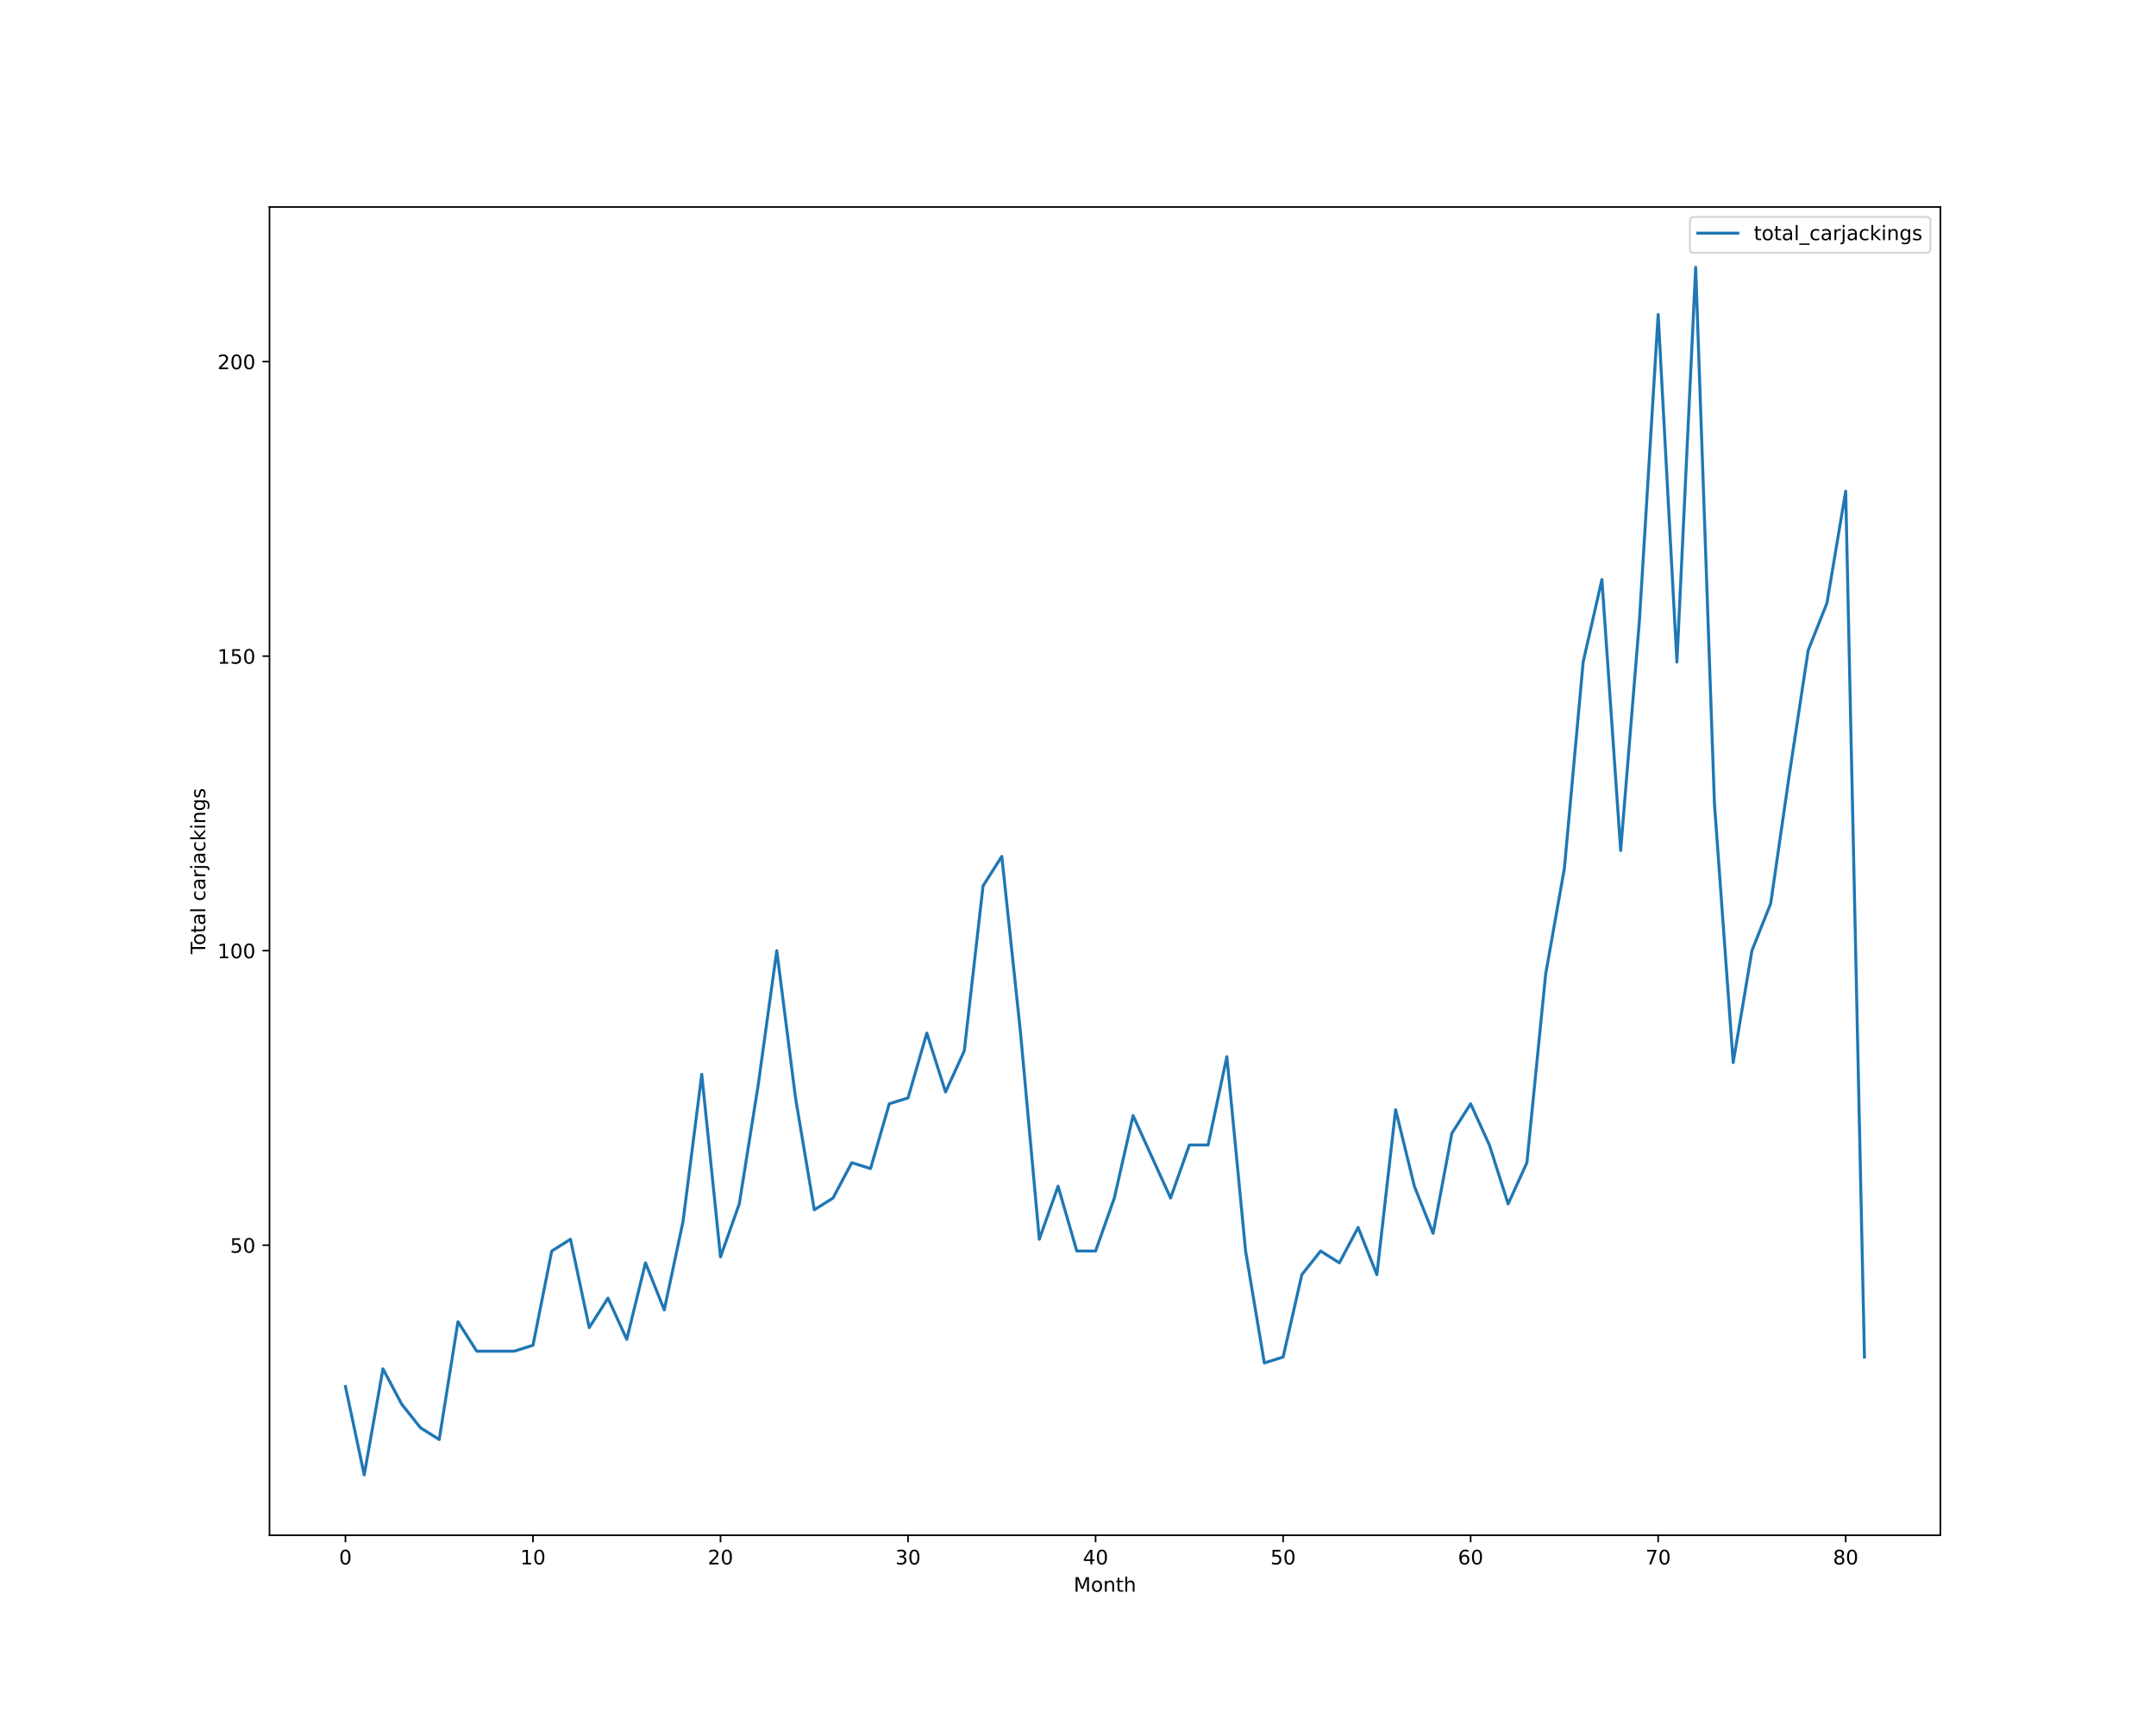
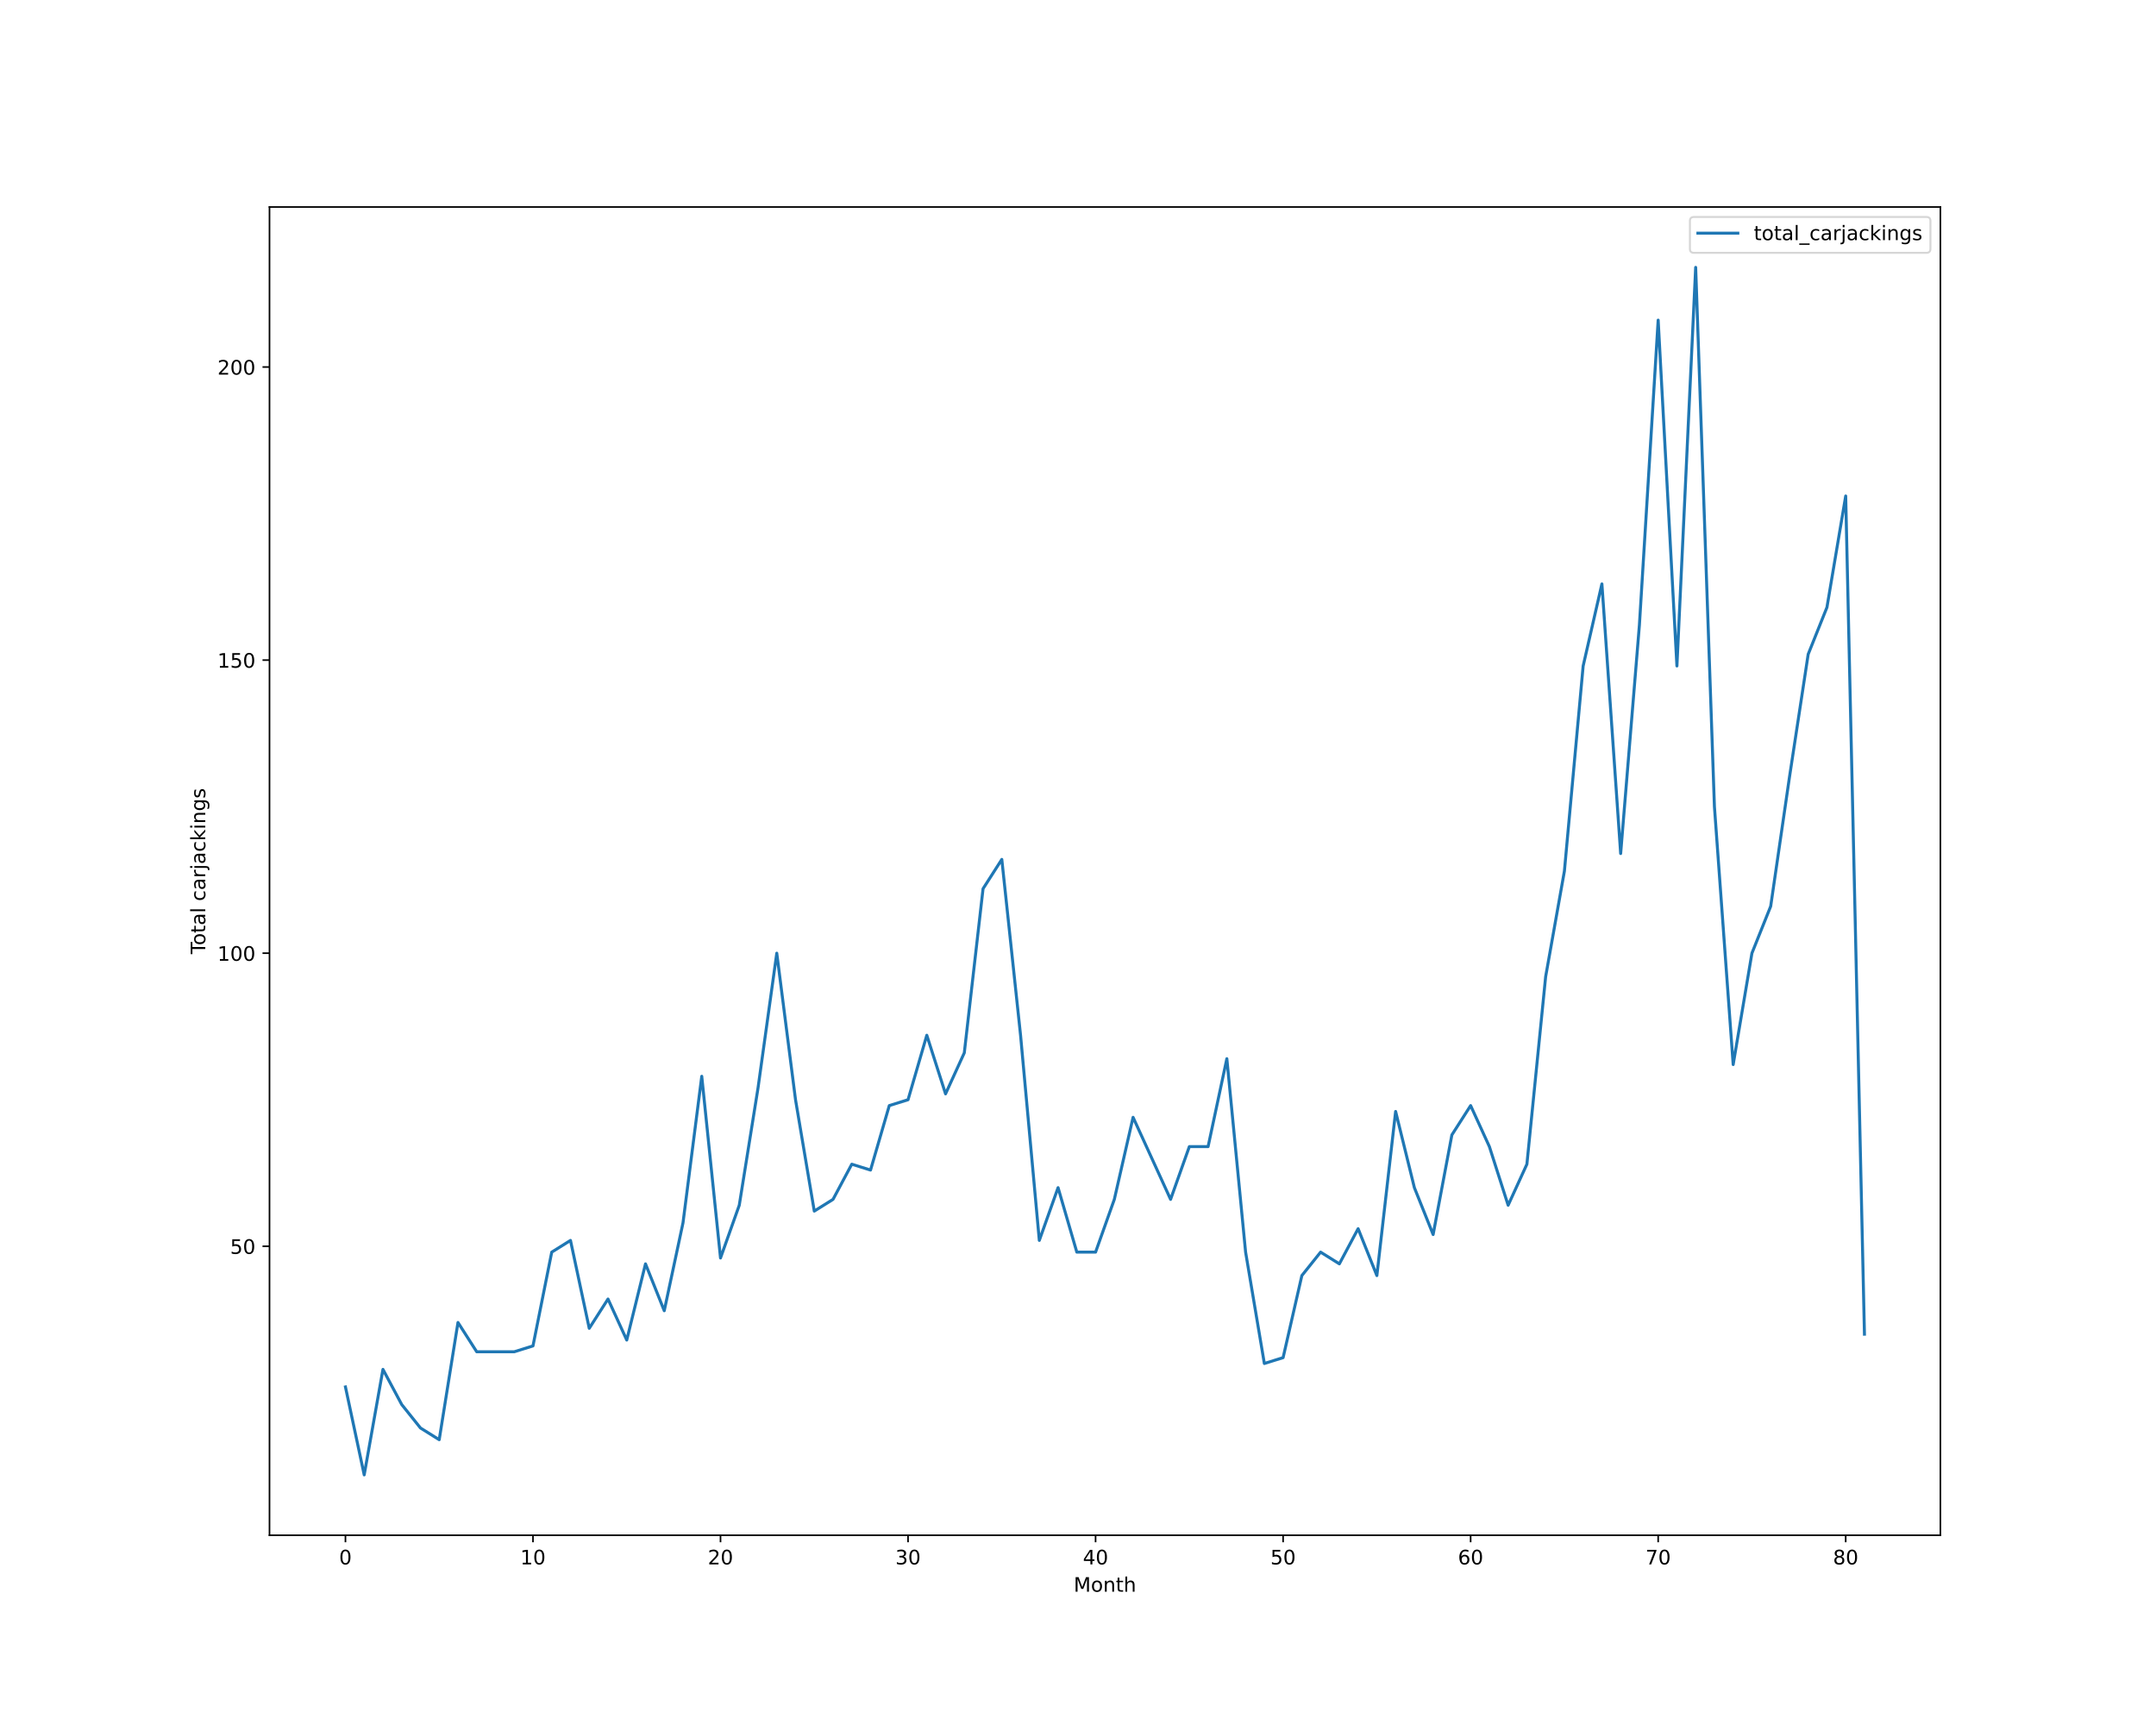
<svg xmlns="http://www.w3.org/2000/svg" xmlns:xlink="http://www.w3.org/1999/xlink" height="864pt" version="1.1" viewBox="0 0 1080 864" width="1080pt">
  <defs>
    <style type="text/css">*{stroke-linecap:butt;stroke-linejoin:round;}</style>
  </defs>
  <g id="figure_1">
    <g id="patch_1">
      <path d="M 0 864  L 1080 864  L 1080 0  L 0 0  z " style="fill:#ffffff;" />
    </g>
    <g id="axes_1">
      <g id="patch_2">
        <path d="M 135 768.96  L 972 768.96  L 972 103.68  L 135 103.68  z " style="fill:#ffffff;" />
      </g>
      <g id="matplotlib.axis_1">
        <g id="xtick_1">
          <g id="line2d_1">
            <defs>
-               <path d="M 0 0  L 0 3.5  " id="m634656c9e9" style="stroke:#000000;stroke-width:0.8;" />
-             </defs>
-             <g>
-               <use style="stroke:#000000;stroke-width:0.8;" x="173.045" xlink:href="#m634656c9e9" y="768.96" />
+               <path d="M 0 0  L 0 3.5  " id="mb05e126574" style="stroke:#000000;stroke-width:0.8;" />
+             </defs>
+             <g>
+               <use style="stroke:#000000;stroke-width:0.8;" x="173.045" xlink:href="#mb05e126574" y="768.96" />
            </g>
          </g>
          <g id="text_1">
            <g transform="translate(169.8642 783.5584)scale(0.1 -0.1)">
              <defs>
                <path d="M 2034 4250  Q 1547 4250 1301 3770  Q 1056 3291 1056 2328  Q 1056 1369 1301 889  Q 1547 409 2034 409  Q 2525 409 2770 889  Q 3016 1369 3016 2328  Q 3016 3291 2770 3770  Q 2525 4250 2034 4250  z M 2034 4750  Q 2819 4750 3233 4129  Q 3647 3509 3647 2328  Q 3647 1150 3233 529  Q 2819 -91 2034 -91  Q 1250 -91 836 529  Q 422 1150 422 2328  Q 422 3509 836 4129  Q 1250 4750 2034 4750  z " id="DejaVuSans-30" transform="scale(0.015625)" />
              </defs>
              <use xlink:href="#DejaVuSans-30" />
            </g>
          </g>
        </g>
        <g id="xtick_2">
          <g id="line2d_2">
            <g>
-               <use style="stroke:#000000;stroke-width:0.8;" x="266.985" xlink:href="#m634656c9e9" y="768.96" />
+               <use style="stroke:#000000;stroke-width:0.8;" x="266.985" xlink:href="#mb05e126574" y="768.96" />
            </g>
          </g>
          <g id="text_2">
            <g transform="translate(260.6223 783.5584)scale(0.1 -0.1)">
              <defs>
                <path d="M 794 531  L 1825 531  L 1825 4091  L 703 3866  L 703 4441  L 1819 4666  L 2450 4666  L 2450 531  L 3481 531  L 3481 0  L 794 0  L 794 531  z " id="DejaVuSans-31" transform="scale(0.015625)" />
              </defs>
              <use xlink:href="#DejaVuSans-31" />
              <use x="63.623" xlink:href="#DejaVuSans-30" />
            </g>
          </g>
        </g>
        <g id="xtick_3">
          <g id="line2d_3">
            <g>
-               <use style="stroke:#000000;stroke-width:0.8;" x="360.924" xlink:href="#m634656c9e9" y="768.96" />
+               <use style="stroke:#000000;stroke-width:0.8;" x="360.924" xlink:href="#mb05e126574" y="768.96" />
            </g>
          </g>
          <g id="text_3">
            <g transform="translate(354.5617 783.5584)scale(0.1 -0.1)">
              <defs>
                <path d="M 1228 531  L 3431 531  L 3431 0  L 469 0  L 469 531  Q 828 903 1448 1529  Q 2069 2156 2228 2338  Q 2531 2678 2651 2914  Q 2772 3150 2772 3378  Q 2772 3750 2511 3984  Q 2250 4219 1831 4219  Q 1534 4219 1204 4116  Q 875 4013 500 3803  L 500 4441  Q 881 4594 1212 4672  Q 1544 4750 1819 4750  Q 2544 4750 2975 4387  Q 3406 4025 3406 3419  Q 3406 3131 3298 2873  Q 3191 2616 2906 2266  Q 2828 2175 2409 1742  Q 1991 1309 1228 531  z " id="DejaVuSans-32" transform="scale(0.015625)" />
              </defs>
              <use xlink:href="#DejaVuSans-32" />
              <use x="63.623" xlink:href="#DejaVuSans-30" />
            </g>
          </g>
        </g>
        <g id="xtick_4">
          <g id="line2d_4">
            <g>
-               <use style="stroke:#000000;stroke-width:0.8;" x="454.864" xlink:href="#m634656c9e9" y="768.96" />
+               <use style="stroke:#000000;stroke-width:0.8;" x="454.864" xlink:href="#mb05e126574" y="768.96" />
            </g>
          </g>
          <g id="text_4">
            <g transform="translate(448.5011 783.5584)scale(0.1 -0.1)">
              <defs>
                <path d="M 2597 2516  Q 3050 2419 3304 2112  Q 3559 1806 3559 1356  Q 3559 666 3084 287  Q 2609 -91 1734 -91  Q 1441 -91 1130 -33  Q 819 25 488 141  L 488 750  Q 750 597 1062 519  Q 1375 441 1716 441  Q 2309 441 2620 675  Q 2931 909 2931 1356  Q 2931 1769 2642 2001  Q 2353 2234 1838 2234  L 1294 2234  L 1294 2753  L 1863 2753  Q 2328 2753 2575 2939  Q 2822 3125 2822 3475  Q 2822 3834 2567 4026  Q 2313 4219 1838 4219  Q 1578 4219 1281 4162  Q 984 4106 628 3988  L 628 4550  Q 988 4650 1302 4700  Q 1616 4750 1894 4750  Q 2613 4750 3031 4423  Q 3450 4097 3450 3541  Q 3450 3153 3228 2886  Q 3006 2619 2597 2516  z " id="DejaVuSans-33" transform="scale(0.015625)" />
              </defs>
              <use xlink:href="#DejaVuSans-33" />
              <use x="63.623" xlink:href="#DejaVuSans-30" />
            </g>
          </g>
        </g>
        <g id="xtick_5">
          <g id="line2d_5">
            <g>
-               <use style="stroke:#000000;stroke-width:0.8;" x="548.803" xlink:href="#m634656c9e9" y="768.96" />
+               <use style="stroke:#000000;stroke-width:0.8;" x="548.803" xlink:href="#mb05e126574" y="768.96" />
            </g>
          </g>
          <g id="text_5">
            <g transform="translate(542.4405 783.5584)scale(0.1 -0.1)">
              <defs>
                <path d="M 2419 4116  L 825 1625  L 2419 1625  L 2419 4116  z M 2253 4666  L 3047 4666  L 3047 1625  L 3713 1625  L 3713 1100  L 3047 1100  L 3047 0  L 2419 0  L 2419 1100  L 313 1100  L 313 1709  L 2253 4666  z " id="DejaVuSans-34" transform="scale(0.015625)" />
              </defs>
              <use xlink:href="#DejaVuSans-34" />
              <use x="63.623" xlink:href="#DejaVuSans-30" />
            </g>
          </g>
        </g>
        <g id="xtick_6">
          <g id="line2d_6">
            <g>
-               <use style="stroke:#000000;stroke-width:0.8;" x="642.742" xlink:href="#m634656c9e9" y="768.96" />
+               <use style="stroke:#000000;stroke-width:0.8;" x="642.742" xlink:href="#mb05e126574" y="768.96" />
            </g>
          </g>
          <g id="text_6">
            <g transform="translate(636.3799 783.5584)scale(0.1 -0.1)">
              <defs>
                <path d="M 691 4666  L 3169 4666  L 3169 4134  L 1269 4134  L 1269 2991  Q 1406 3038 1543 3061  Q 1681 3084 1819 3084  Q 2600 3084 3056 2656  Q 3513 2228 3513 1497  Q 3513 744 3044 326  Q 2575 -91 1722 -91  Q 1428 -91 1123 -41  Q 819 9 494 109  L 494 744  Q 775 591 1075 516  Q 1375 441 1709 441  Q 2250 441 2565 725  Q 2881 1009 2881 1497  Q 2881 1984 2565 2268  Q 2250 2553 1709 2553  Q 1456 2553 1204 2497  Q 953 2441 691 2322  L 691 4666  z " id="DejaVuSans-35" transform="scale(0.015625)" />
              </defs>
              <use xlink:href="#DejaVuSans-35" />
              <use x="63.623" xlink:href="#DejaVuSans-30" />
            </g>
          </g>
        </g>
        <g id="xtick_7">
          <g id="line2d_7">
            <g>
-               <use style="stroke:#000000;stroke-width:0.8;" x="736.682" xlink:href="#m634656c9e9" y="768.96" />
+               <use style="stroke:#000000;stroke-width:0.8;" x="736.682" xlink:href="#mb05e126574" y="768.96" />
            </g>
          </g>
          <g id="text_7">
            <g transform="translate(730.3193 783.5584)scale(0.1 -0.1)">
              <defs>
                <path d="M 2113 2584  Q 1688 2584 1439 2293  Q 1191 2003 1191 1497  Q 1191 994 1439 701  Q 1688 409 2113 409  Q 2538 409 2786 701  Q 3034 994 3034 1497  Q 3034 2003 2786 2293  Q 2538 2584 2113 2584  z M 3366 4563  L 3366 3988  Q 3128 4100 2886 4159  Q 2644 4219 2406 4219  Q 1781 4219 1451 3797  Q 1122 3375 1075 2522  Q 1259 2794 1537 2939  Q 1816 3084 2150 3084  Q 2853 3084 3261 2657  Q 3669 2231 3669 1497  Q 3669 778 3244 343  Q 2819 -91 2113 -91  Q 1303 -91 875 529  Q 447 1150 447 2328  Q 447 3434 972 4092  Q 1497 4750 2381 4750  Q 2619 4750 2861 4703  Q 3103 4656 3366 4563  z " id="DejaVuSans-36" transform="scale(0.015625)" />
              </defs>
              <use xlink:href="#DejaVuSans-36" />
              <use x="63.623" xlink:href="#DejaVuSans-30" />
            </g>
          </g>
        </g>
        <g id="xtick_8">
          <g id="line2d_8">
            <g>
-               <use style="stroke:#000000;stroke-width:0.8;" x="830.621" xlink:href="#m634656c9e9" y="768.96" />
+               <use style="stroke:#000000;stroke-width:0.8;" x="830.621" xlink:href="#mb05e126574" y="768.96" />
            </g>
          </g>
          <g id="text_8">
            <g transform="translate(824.2587 783.5584)scale(0.1 -0.1)">
              <defs>
                <path d="M 525 4666  L 3525 4666  L 3525 4397  L 1831 0  L 1172 0  L 2766 4134  L 525 4134  L 525 4666  z " id="DejaVuSans-37" transform="scale(0.015625)" />
              </defs>
              <use xlink:href="#DejaVuSans-37" />
              <use x="63.623" xlink:href="#DejaVuSans-30" />
            </g>
          </g>
        </g>
        <g id="xtick_9">
          <g id="line2d_9">
            <g>
-               <use style="stroke:#000000;stroke-width:0.8;" x="924.561" xlink:href="#m634656c9e9" y="768.96" />
+               <use style="stroke:#000000;stroke-width:0.8;" x="924.561" xlink:href="#mb05e126574" y="768.96" />
            </g>
          </g>
          <g id="text_9">
            <g transform="translate(918.1981 783.5584)scale(0.1 -0.1)">
              <defs>
                <path d="M 2034 2216  Q 1584 2216 1326 1975  Q 1069 1734 1069 1313  Q 1069 891 1326 650  Q 1584 409 2034 409  Q 2484 409 2743 651  Q 3003 894 3003 1313  Q 3003 1734 2745 1975  Q 2488 2216 2034 2216  z M 1403 2484  Q 997 2584 770 2862  Q 544 3141 544 3541  Q 544 4100 942 4425  Q 1341 4750 2034 4750  Q 2731 4750 3128 4425  Q 3525 4100 3525 3541  Q 3525 3141 3298 2862  Q 3072 2584 2669 2484  Q 3125 2378 3379 2068  Q 3634 1759 3634 1313  Q 3634 634 3220 271  Q 2806 -91 2034 -91  Q 1263 -91 848 271  Q 434 634 434 1313  Q 434 1759 690 2068  Q 947 2378 1403 2484  z M 1172 3481  Q 1172 3119 1398 2916  Q 1625 2713 2034 2713  Q 2441 2713 2670 2916  Q 2900 3119 2900 3481  Q 2900 3844 2670 4047  Q 2441 4250 2034 4250  Q 1625 4250 1398 4047  Q 1172 3844 1172 3481  z " id="DejaVuSans-38" transform="scale(0.015625)" />
              </defs>
              <use xlink:href="#DejaVuSans-38" />
              <use x="63.623" xlink:href="#DejaVuSans-30" />
            </g>
          </g>
        </g>
        <g id="text_10">
          <g transform="translate(537.8289 797.2366)scale(0.1 -0.1)">
            <defs>
              <path d="M 628 4666  L 1569 4666  L 2759 1491  L 3956 4666  L 4897 4666  L 4897 0  L 4281 0  L 4281 4097  L 3078 897  L 2444 897  L 1241 4097  L 1241 0  L 628 0  L 628 4666  z " id="DejaVuSans-4d" transform="scale(0.015625)" />
              <path d="M 1959 3097  Q 1497 3097 1228 2736  Q 959 2375 959 1747  Q 959 1119 1226 758  Q 1494 397 1959 397  Q 2419 397 2687 759  Q 2956 1122 2956 1747  Q 2956 2369 2687 2733  Q 2419 3097 1959 3097  z M 1959 3584  Q 2709 3584 3137 3096  Q 3566 2609 3566 1747  Q 3566 888 3137 398  Q 2709 -91 1959 -91  Q 1206 -91 779 398  Q 353 888 353 1747  Q 353 2609 779 3096  Q 1206 3584 1959 3584  z " id="DejaVuSans-6f" transform="scale(0.015625)" />
              <path d="M 3513 2113  L 3513 0  L 2938 0  L 2938 2094  Q 2938 2591 2744 2837  Q 2550 3084 2163 3084  Q 1697 3084 1428 2787  Q 1159 2491 1159 1978  L 1159 0  L 581 0  L 581 3500  L 1159 3500  L 1159 2956  Q 1366 3272 1645 3428  Q 1925 3584 2291 3584  Q 2894 3584 3203 3211  Q 3513 2838 3513 2113  z " id="DejaVuSans-6e" transform="scale(0.015625)" />
              <path d="M 1172 4494  L 1172 3500  L 2356 3500  L 2356 3053  L 1172 3053  L 1172 1153  Q 1172 725 1289 603  Q 1406 481 1766 481  L 2356 481  L 2356 0  L 1766 0  Q 1100 0 847 248  Q 594 497 594 1153  L 594 3053  L 172 3053  L 172 3500  L 594 3500  L 594 4494  L 1172 4494  z " id="DejaVuSans-74" transform="scale(0.015625)" />
              <path d="M 3513 2113  L 3513 0  L 2938 0  L 2938 2094  Q 2938 2591 2744 2837  Q 2550 3084 2163 3084  Q 1697 3084 1428 2787  Q 1159 2491 1159 1978  L 1159 0  L 581 0  L 581 4863  L 1159 4863  L 1159 2956  Q 1366 3272 1645 3428  Q 1925 3584 2291 3584  Q 2894 3584 3203 3211  Q 3513 2838 3513 2113  z " id="DejaVuSans-68" transform="scale(0.015625)" />
            </defs>
            <use xlink:href="#DejaVuSans-4d" />
            <use x="86.279" xlink:href="#DejaVuSans-6f" />
            <use x="147.461" xlink:href="#DejaVuSans-6e" />
            <use x="210.84" xlink:href="#DejaVuSans-74" />
            <use x="250.049" xlink:href="#DejaVuSans-68" />
          </g>
        </g>
      </g>
      <g id="matplotlib.axis_2">
        <g id="ytick_1">
          <g id="line2d_10">
            <defs>
-               <path d="M 0 0  L -3.5 0  " id="mbe2212e31b" style="stroke:#000000;stroke-width:0.8;" />
-             </defs>
-             <g>
-               <use style="stroke:#000000;stroke-width:0.8;" x="135" xlink:href="#mbe2212e31b" y="623.66" />
+               <path d="M 0 0  L -3.5 0  " id="m7e70ec7c2a" style="stroke:#000000;stroke-width:0.8;" />
+             </defs>
+             <g>
+               <use style="stroke:#000000;stroke-width:0.8;" x="135" xlink:href="#m7e70ec7c2a" y="624.219" />
            </g>
          </g>
          <g id="text_11">
-             <g transform="translate(115.275 627.4597)scale(0.1 -0.1)">
+             <g transform="translate(115.275 628.0182)scale(0.1 -0.1)">
              <use xlink:href="#DejaVuSans-35" />
              <use x="63.623" xlink:href="#DejaVuSans-30" />
            </g>
          </g>
        </g>
        <g id="ytick_2">
          <g id="line2d_11">
            <g>
-               <use style="stroke:#000000;stroke-width:0.8;" x="135" xlink:href="#mbe2212e31b" y="476.148" />
+               <use style="stroke:#000000;stroke-width:0.8;" x="135" xlink:href="#m7e70ec7c2a" y="477.423" />
            </g>
          </g>
          <g id="text_12">
-             <g transform="translate(108.9125 479.9475)scale(0.1 -0.1)">
+             <g transform="translate(108.9125 481.2221)scale(0.1 -0.1)">
              <use xlink:href="#DejaVuSans-31" />
              <use x="63.623" xlink:href="#DejaVuSans-30" />
              <use x="127.246" xlink:href="#DejaVuSans-30" />
            </g>
          </g>
        </g>
        <g id="ytick_3">
          <g id="line2d_12">
            <g>
-               <use style="stroke:#000000;stroke-width:0.8;" x="135" xlink:href="#mbe2212e31b" y="328.636" />
+               <use style="stroke:#000000;stroke-width:0.8;" x="135" xlink:href="#m7e70ec7c2a" y="330.627" />
            </g>
          </g>
          <g id="text_13">
-             <g transform="translate(108.9125 332.4353)scale(0.1 -0.1)">
+             <g transform="translate(108.9125 334.426)scale(0.1 -0.1)">
              <use xlink:href="#DejaVuSans-31" />
              <use x="63.623" xlink:href="#DejaVuSans-35" />
              <use x="127.246" xlink:href="#DejaVuSans-30" />
            </g>
          </g>
        </g>
        <g id="ytick_4">
          <g id="line2d_13">
            <g>
-               <use style="stroke:#000000;stroke-width:0.8;" x="135" xlink:href="#mbe2212e31b" y="181.124" />
+               <use style="stroke:#000000;stroke-width:0.8;" x="135" xlink:href="#m7e70ec7c2a" y="183.831" />
            </g>
          </g>
          <g id="text_14">
-             <g transform="translate(108.9125 184.9231)scale(0.1 -0.1)">
+             <g transform="translate(108.9125 187.6299)scale(0.1 -0.1)">
              <use xlink:href="#DejaVuSans-32" />
              <use x="63.623" xlink:href="#DejaVuSans-30" />
              <use x="127.246" xlink:href="#DejaVuSans-30" />
            </g>
          </g>
        </g>
        <g id="text_15">
          <g transform="translate(102.8328 477.8888)rotate(-90)scale(0.1 -0.1)">
            <defs>
              <path d="M -19 4666  L 3928 4666  L 3928 4134  L 2272 4134  L 2272 0  L 1638 0  L 1638 4134  L -19 4134  L -19 4666  z " id="DejaVuSans-54" transform="scale(0.015625)" />
              <path d="M 2194 1759  Q 1497 1759 1228 1600  Q 959 1441 959 1056  Q 959 750 1161 570  Q 1363 391 1709 391  Q 2188 391 2477 730  Q 2766 1069 2766 1631  L 2766 1759  L 2194 1759  z M 3341 1997  L 3341 0  L 2766 0  L 2766 531  Q 2569 213 2275 61  Q 1981 -91 1556 -91  Q 1019 -91 701 211  Q 384 513 384 1019  Q 384 1609 779 1909  Q 1175 2209 1959 2209  L 2766 2209  L 2766 2266  Q 2766 2663 2505 2880  Q 2244 3097 1772 3097  Q 1472 3097 1187 3025  Q 903 2953 641 2809  L 641 3341  Q 956 3463 1253 3523  Q 1550 3584 1831 3584  Q 2591 3584 2966 3190  Q 3341 2797 3341 1997  z " id="DejaVuSans-61" transform="scale(0.015625)" />
              <path d="M 603 4863  L 1178 4863  L 1178 0  L 603 0  L 603 4863  z " id="DejaVuSans-6c" transform="scale(0.015625)" />
              <path id="DejaVuSans-20" transform="scale(0.015625)" />
              <path d="M 3122 3366  L 3122 2828  Q 2878 2963 2633 3030  Q 2388 3097 2138 3097  Q 1578 3097 1268 2742  Q 959 2388 959 1747  Q 959 1106 1268 751  Q 1578 397 2138 397  Q 2388 397 2633 464  Q 2878 531 3122 666  L 3122 134  Q 2881 22 2623 -34  Q 2366 -91 2075 -91  Q 1284 -91 818 406  Q 353 903 353 1747  Q 353 2603 823 3093  Q 1294 3584 2113 3584  Q 2378 3584 2631 3529  Q 2884 3475 3122 3366  z " id="DejaVuSans-63" transform="scale(0.015625)" />
              <path d="M 2631 2963  Q 2534 3019 2420 3045  Q 2306 3072 2169 3072  Q 1681 3072 1420 2755  Q 1159 2438 1159 1844  L 1159 0  L 581 0  L 581 3500  L 1159 3500  L 1159 2956  Q 1341 3275 1631 3429  Q 1922 3584 2338 3584  Q 2397 3584 2469 3576  Q 2541 3569 2628 3553  L 2631 2963  z " id="DejaVuSans-72" transform="scale(0.015625)" />
              <path d="M 603 3500  L 1178 3500  L 1178 -63  Q 1178 -731 923 -1031  Q 669 -1331 103 -1331  L -116 -1331  L -116 -844  L 38 -844  Q 366 -844 484 -692  Q 603 -541 603 -63  L 603 3500  z M 603 4863  L 1178 4863  L 1178 4134  L 603 4134  L 603 4863  z " id="DejaVuSans-6a" transform="scale(0.015625)" />
              <path d="M 581 4863  L 1159 4863  L 1159 1991  L 2875 3500  L 3609 3500  L 1753 1863  L 3688 0  L 2938 0  L 1159 1709  L 1159 0  L 581 0  L 581 4863  z " id="DejaVuSans-6b" transform="scale(0.015625)" />
              <path d="M 603 3500  L 1178 3500  L 1178 0  L 603 0  L 603 3500  z M 603 4863  L 1178 4863  L 1178 4134  L 603 4134  L 603 4863  z " id="DejaVuSans-69" transform="scale(0.015625)" />
              <path d="M 2906 1791  Q 2906 2416 2648 2759  Q 2391 3103 1925 3103  Q 1463 3103 1205 2759  Q 947 2416 947 1791  Q 947 1169 1205 825  Q 1463 481 1925 481  Q 2391 481 2648 825  Q 2906 1169 2906 1791  z M 3481 434  Q 3481 -459 3084 -895  Q 2688 -1331 1869 -1331  Q 1566 -1331 1297 -1286  Q 1028 -1241 775 -1147  L 775 -588  Q 1028 -725 1275 -790  Q 1522 -856 1778 -856  Q 2344 -856 2625 -561  Q 2906 -266 2906 331  L 2906 616  Q 2728 306 2450 153  Q 2172 0 1784 0  Q 1141 0 747 490  Q 353 981 353 1791  Q 353 2603 747 3093  Q 1141 3584 1784 3584  Q 2172 3584 2450 3431  Q 2728 3278 2906 2969  L 2906 3500  L 3481 3500  L 3481 434  z " id="DejaVuSans-67" transform="scale(0.015625)" />
              <path d="M 2834 3397  L 2834 2853  Q 2591 2978 2328 3040  Q 2066 3103 1784 3103  Q 1356 3103 1142 2972  Q 928 2841 928 2578  Q 928 2378 1081 2264  Q 1234 2150 1697 2047  L 1894 2003  Q 2506 1872 2764 1633  Q 3022 1394 3022 966  Q 3022 478 2636 193  Q 2250 -91 1575 -91  Q 1294 -91 989 -36  Q 684 19 347 128  L 347 722  Q 666 556 975 473  Q 1284 391 1588 391  Q 1994 391 2212 530  Q 2431 669 2431 922  Q 2431 1156 2273 1281  Q 2116 1406 1581 1522  L 1381 1569  Q 847 1681 609 1914  Q 372 2147 372 2553  Q 372 3047 722 3315  Q 1072 3584 1716 3584  Q 2034 3584 2315 3537  Q 2597 3491 2834 3397  z " id="DejaVuSans-73" transform="scale(0.015625)" />
            </defs>
            <use xlink:href="#DejaVuSans-54" />
            <use x="44.084" xlink:href="#DejaVuSans-6f" />
            <use x="105.266" xlink:href="#DejaVuSans-74" />
            <use x="144.475" xlink:href="#DejaVuSans-61" />
            <use x="205.754" xlink:href="#DejaVuSans-6c" />
            <use x="233.537" xlink:href="#DejaVuSans-20" />
            <use x="265.324" xlink:href="#DejaVuSans-63" />
            <use x="320.305" xlink:href="#DejaVuSans-61" />
            <use x="381.584" xlink:href="#DejaVuSans-72" />
            <use x="422.697" xlink:href="#DejaVuSans-6a" />
            <use x="450.48" xlink:href="#DejaVuSans-61" />
            <use x="511.76" xlink:href="#DejaVuSans-63" />
            <use x="566.74" xlink:href="#DejaVuSans-6b" />
            <use x="624.65" xlink:href="#DejaVuSans-69" />
            <use x="652.434" xlink:href="#DejaVuSans-6e" />
            <use x="715.812" xlink:href="#DejaVuSans-67" />
            <use x="779.289" xlink:href="#DejaVuSans-73" />
          </g>
        </g>
      </g>
      <g id="line2d_14">
-         <path clip-path="url(#p0dccb6a60d)" d="M 173.045 694.466  L 182.439 738.72  L 191.833 685.616  L 201.227 703.317  L 210.621 715.118  L 220.015 721.019  L 229.409 662.014  L 238.803 676.765  L 248.197 676.765  L 257.591 676.765  L 266.985 673.815  L 276.379 626.611  L 285.773 620.71  L 295.167 664.964  L 304.561 650.213  L 313.955 670.864  L 323.348 632.511  L 332.742 656.113  L 342.136 611.86  L 351.53 538.103  L 360.924 629.561  L 370.318 603.009  L 379.712 544.004  L 389.106 476.148  L 398.5 549.904  L 407.894 605.959  L 417.288 600.059  L 426.682 582.357  L 436.076 585.307  L 445.47 552.855  L 454.864 549.904  L 464.258 517.452  L 473.652 546.954  L 483.045 526.302  L 492.439 443.696  L 501.833 428.944  L 511.227 517.452  L 520.621 620.71  L 530.015 594.158  L 539.409 626.611  L 548.803 626.611  L 558.197 600.059  L 567.591 558.755  L 576.985 579.407  L 586.379 600.059  L 595.773 573.506  L 605.167 573.506  L 614.561 529.253  L 623.955 626.611  L 633.348 682.665  L 642.742 679.715  L 652.136 638.412  L 661.53 626.611  L 670.924 632.511  L 680.318 614.81  L 689.712 638.412  L 699.106 555.805  L 708.5 594.158  L 717.894 617.76  L 727.288 567.606  L 736.682 552.855  L 746.076 573.506  L 755.47 603.009  L 764.864 582.357  L 774.258 487.949  L 783.652 434.845  L 793.045 331.586  L 802.439 290.283  L 811.833 425.994  L 821.227 310.935  L 830.621 157.522  L 840.015 331.586  L 849.409 133.92  L 858.803 402.392  L 868.197 532.203  L 877.591 476.148  L 886.985 452.546  L 896.379 387.641  L 905.773 325.686  L 915.167 302.084  L 924.561 246.029  L 933.955 679.715  " style="fill:none;stroke:#1f77b4;stroke-linecap:square;stroke-width:1.5;" />
+         <path clip-path="url(#p630a3c23c7)" d="M 173.045 694.681  L 182.439 738.72  L 191.833 685.873  L 201.227 703.489  L 210.621 715.233  L 220.015 721.104  L 229.409 662.386  L 238.803 677.066  L 248.197 677.066  L 257.591 677.066  L 266.985 674.13  L 276.379 627.155  L 285.773 621.283  L 295.167 665.322  L 304.561 650.642  L 313.955 671.194  L 323.348 633.027  L 332.742 656.514  L 342.136 612.475  L 351.53 539.077  L 360.924 630.091  L 370.318 603.668  L 379.712 544.949  L 389.106 477.423  L 398.5 550.821  L 407.894 606.603  L 417.288 600.732  L 426.682 583.116  L 436.076 586.052  L 445.47 553.757  L 454.864 550.821  L 464.258 518.526  L 473.652 547.885  L 483.045 527.334  L 492.439 445.128  L 501.833 430.448  L 511.227 518.526  L 520.621 621.283  L 530.015 594.86  L 539.409 627.155  L 548.803 627.155  L 558.197 600.732  L 567.591 559.629  L 576.985 580.18  L 586.379 600.732  L 595.773 574.308  L 605.167 574.308  L 614.561 530.27  L 623.955 627.155  L 633.348 682.937  L 642.742 680.002  L 652.136 638.899  L 661.53 627.155  L 670.924 633.027  L 680.318 615.411  L 689.712 638.899  L 699.106 556.693  L 708.5 594.86  L 717.894 618.347  L 727.288 568.437  L 736.682 553.757  L 746.076 574.308  L 755.47 603.668  L 764.864 583.116  L 774.258 489.167  L 783.652 436.32  L 793.045 333.563  L 802.439 292.46  L 811.833 427.512  L 821.227 313.011  L 830.621 160.343  L 840.015 333.563  L 849.409 133.92  L 858.803 404.025  L 868.197 533.205  L 877.591 477.423  L 886.985 453.936  L 896.379 389.345  L 905.773 327.691  L 915.167 304.203  L 924.561 248.421  L 933.955 668.258  " style="fill:none;stroke:#1f77b4;stroke-linecap:square;stroke-width:1.5;" />
      </g>
      <g id="patch_3">
        <path d="M 135 768.96  L 135 103.68  " style="fill:none;stroke:#000000;stroke-linecap:square;stroke-linejoin:miter;stroke-width:0.8;" />
      </g>
      <g id="patch_4">
        <path d="M 972 768.96  L 972 103.68  " style="fill:none;stroke:#000000;stroke-linecap:square;stroke-linejoin:miter;stroke-width:0.8;" />
      </g>
      <g id="patch_5">
        <path d="M 135 768.96  L 972 768.96  " style="fill:none;stroke:#000000;stroke-linecap:square;stroke-linejoin:miter;stroke-width:0.8;" />
      </g>
      <g id="patch_6">
        <path d="M 135 103.68  L 972 103.68  " style="fill:none;stroke:#000000;stroke-linecap:square;stroke-linejoin:miter;stroke-width:0.8;" />
      </g>
      <g id="legend_1">
        <g id="patch_7">
          <path d="M 848.528 126.636  L 965 126.636  Q 967 126.636 967 124.636  L 967 110.68  Q 967 108.68 965 108.68  L 848.528 108.68  Q 846.528 108.68 846.528 110.68  L 846.528 124.636  Q 846.528 126.636 848.528 126.636  z " style="fill:#ffffff;opacity:0.8;stroke:#cccccc;stroke-linejoin:miter;" />
        </g>
        <g id="line2d_15">
          <path d="M 850.528 116.778  L 870.528 116.778  " style="fill:none;stroke:#1f77b4;stroke-linecap:square;stroke-width:1.5;" />
        </g>
        <g id="line2d_16" />
        <g id="text_16">
          <g transform="translate(878.5281 120.2784)scale(0.1 -0.1)">
            <defs>
              <path d="M 3263 -1063  L 3263 -1509  L -63 -1509  L -63 -1063  L 3263 -1063  z " id="DejaVuSans-5f" transform="scale(0.015625)" />
            </defs>
            <use xlink:href="#DejaVuSans-74" />
            <use x="39.209" xlink:href="#DejaVuSans-6f" />
            <use x="100.391" xlink:href="#DejaVuSans-74" />
            <use x="139.6" xlink:href="#DejaVuSans-61" />
            <use x="200.879" xlink:href="#DejaVuSans-6c" />
            <use x="228.662" xlink:href="#DejaVuSans-5f" />
            <use x="278.662" xlink:href="#DejaVuSans-63" />
            <use x="333.643" xlink:href="#DejaVuSans-61" />
            <use x="394.922" xlink:href="#DejaVuSans-72" />
            <use x="436.035" xlink:href="#DejaVuSans-6a" />
            <use x="463.818" xlink:href="#DejaVuSans-61" />
            <use x="525.098" xlink:href="#DejaVuSans-63" />
            <use x="580.078" xlink:href="#DejaVuSans-6b" />
            <use x="637.988" xlink:href="#DejaVuSans-69" />
            <use x="665.771" xlink:href="#DejaVuSans-6e" />
            <use x="729.15" xlink:href="#DejaVuSans-67" />
            <use x="792.627" xlink:href="#DejaVuSans-73" />
          </g>
        </g>
      </g>
    </g>
  </g>
  <defs>
-     <clipPath id="p0dccb6a60d">
+     <clipPath id="p630a3c23c7">
      <rect height="665.28" width="837" x="135" y="103.68" />
    </clipPath>
  </defs>
</svg>
